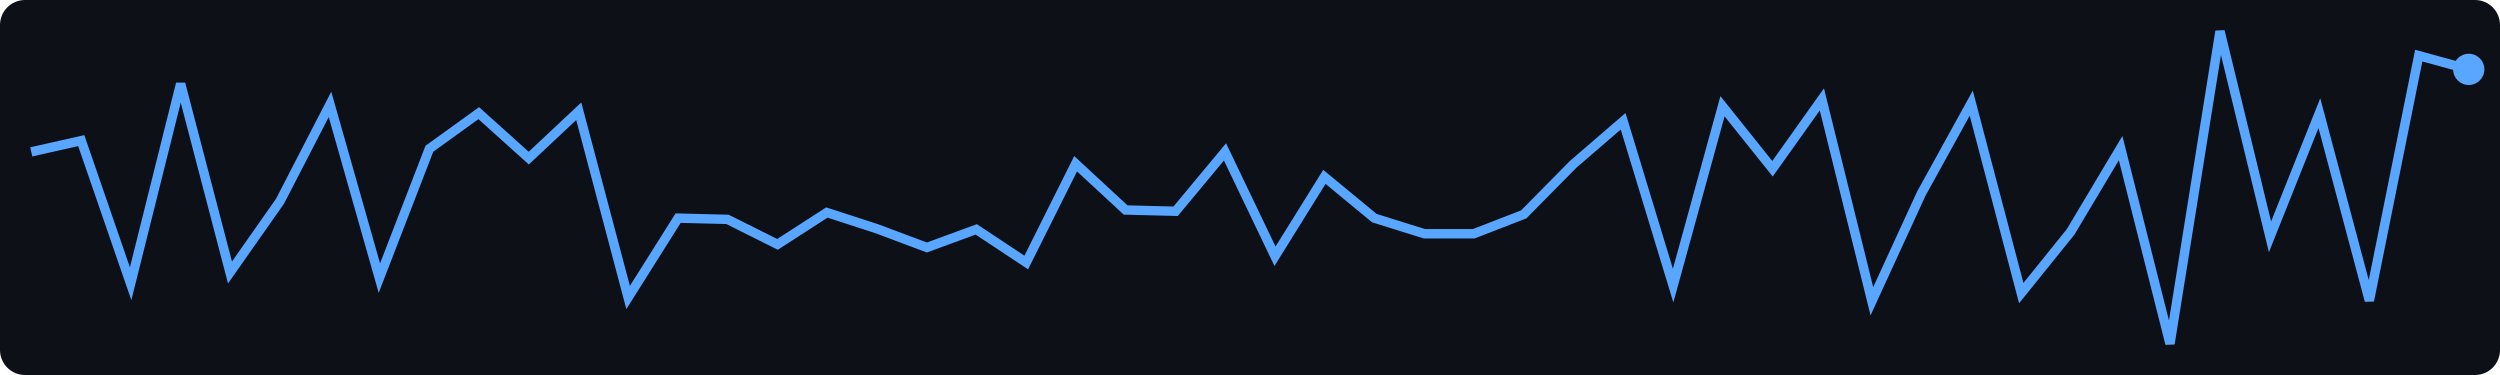
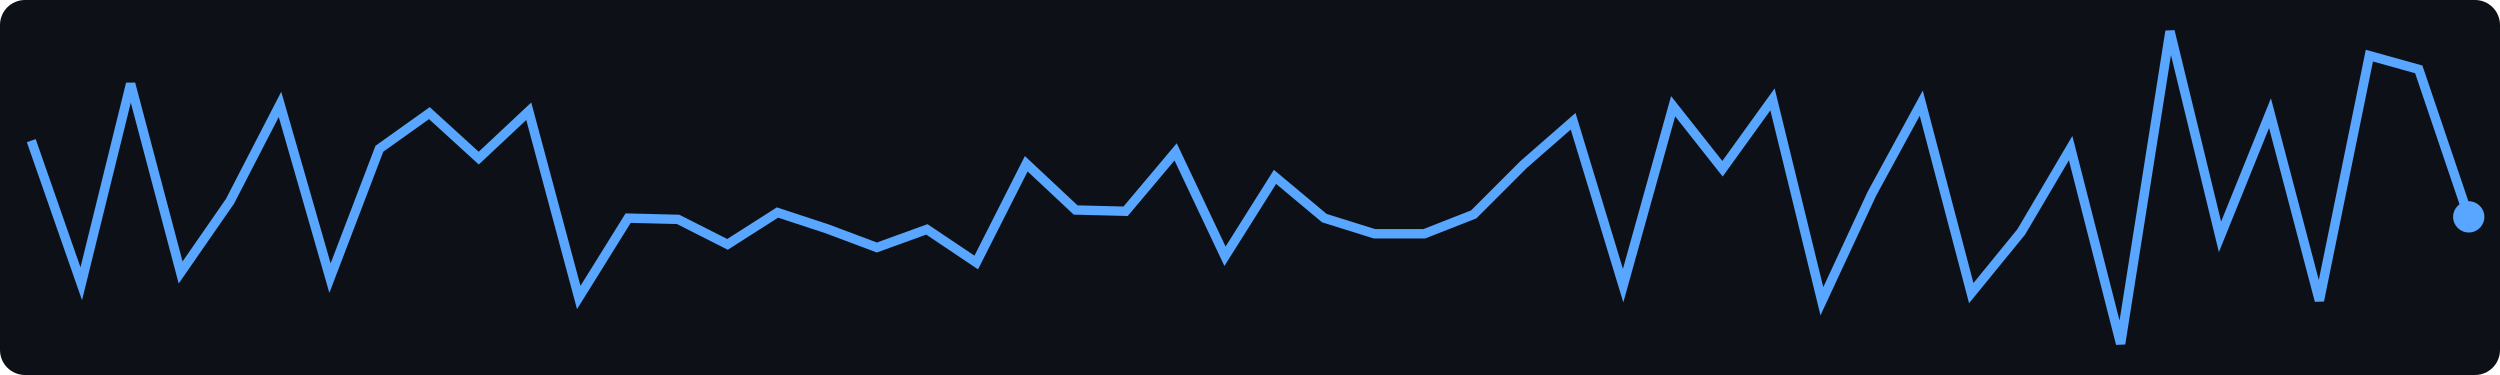
<svg xmlns="http://www.w3.org/2000/svg" width="400" height="60">
  <rect width="400" height="60" fill="#0d1117" rx="4" />
-   <polyline points="5.0,24.3 13.0,22.5 20.9,45.4 28.9,13.4 36.8,43.6 44.8,32.2 52.8,16.7 60.7,44.5 68.7,23.8 76.6,18.1 84.6,25.3 92.6,17.8 100.5,47.6 108.5,34.9 116.4,35.1 124.4,39.1 132.3,34.0 140.3,36.6 148.3,39.6 156.2,36.7 164.2,42.0 172.1,26.2 180.1,33.6 188.1,33.8 196.0,24.3 204.0,41.0 211.9,28.3 219.9,34.9 227.9,37.4 235.8,37.4 243.8,34.3 251.7,26.3 259.7,19.4 267.7,45.7 275.6,17.0 283.6,27.0 291.5,15.9 299.5,48.2 307.4,31.0 315.4,16.5 323.4,46.9 331.3,37.1 339.3,23.7 347.2,55.0 355.2,5.0 363.2,37.9 371.1,18.1 379.1,48.1 387.0,8.9 395.0,11.1" fill="none" stroke="#58a6ff" stroke-width="1.5" />
-   <circle cx="395.0" cy="11.1" r="2.5" fill="#58a6ff" />
+   <polyline points="5.0,22.5 13.0,45.4 20.9,13.4 28.9,43.6 36.8,32.2 44.8,16.7 52.8,44.5 60.7,23.8 68.7,18.1 76.6,25.3 84.6,17.8 92.6,47.6 100.5,34.9 108.5,35.1 116.4,39.1 124.4,34.0 132.3,36.6 140.3,39.6 148.3,36.7 156.2,42.0 164.2,26.2 172.1,33.6 180.1,33.8 188.1,24.3 196.0,41.0 204.0,28.3 211.9,34.9 219.9,37.4 227.9,37.4 235.8,34.3 243.8,26.3 251.7,19.4 259.7,45.7 267.7,17.0 275.6,27.0 283.6,15.9 291.5,48.2 299.5,31.0 307.4,16.5 315.4,46.9 323.4,37.1 331.3,23.7 339.3,55.0 347.2,5.0 355.2,37.9 363.2,18.1 371.1,48.1 379.1,8.9 387.0,11.1 395.0,34.7" fill="none" stroke="#58a6ff" stroke-width="1.5" />
+   <circle cx="395.0" cy="34.7" r="2.5" fill="#58a6ff" />
</svg>
